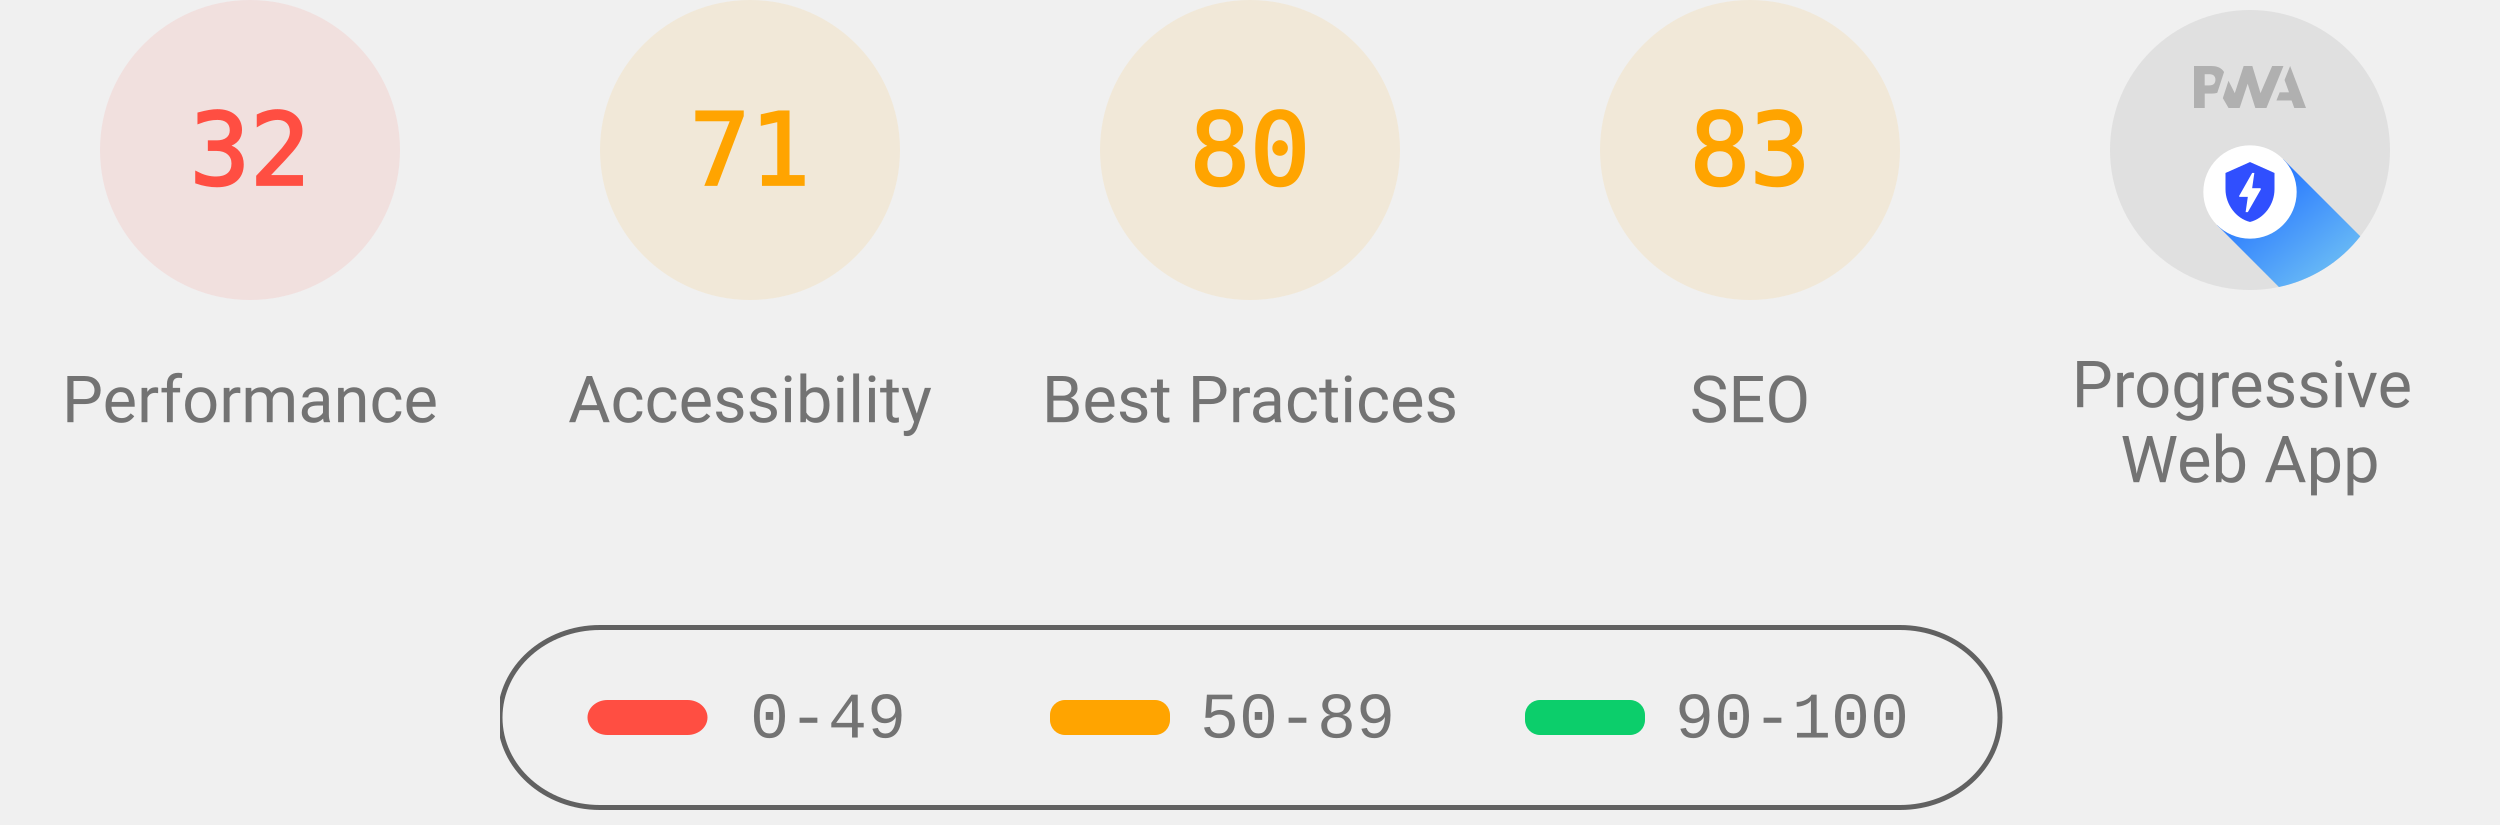
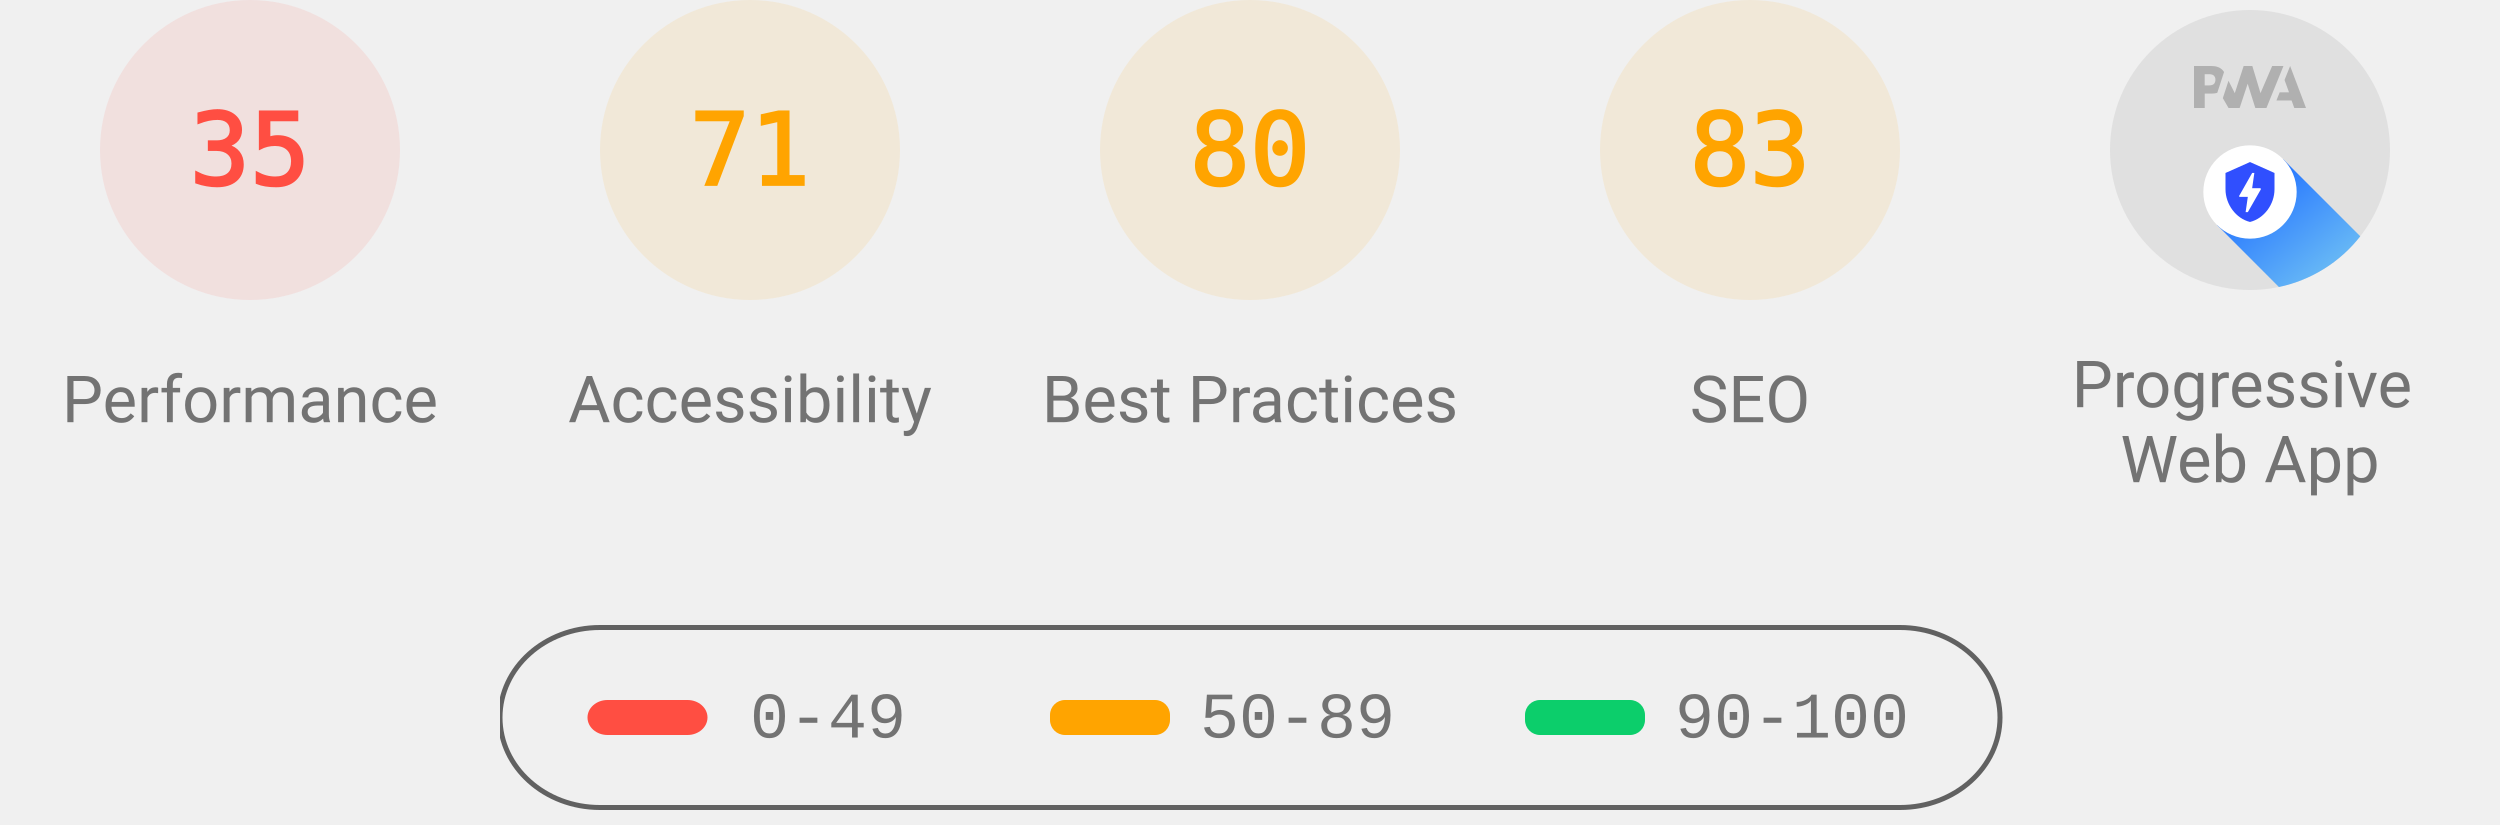
<svg xmlns="http://www.w3.org/2000/svg" class="theme--agnostic" fill="none" width="1000" height="330">
  <style>
			.gauge-base {
				opacity: 0.1
			}

			.gauge-arc {
				fill: none;
				animation-delay: 250ms;
				stroke-linecap: round;
				transform: rotate(-90deg);
				transform-origin: 100px 60px;
				animation: load-gauge 1s ease forwards
			}

			.guage-text {
				font-size: 40px;
				font-family: monospace;
				text-align: center
			}

			.guage-red {
				color: #ff4e42;
				fill: #ff4e42;
				stroke: #ff4e42
			}
			.guage-orange {
				color: #ffa400;
				fill: #ffa400;
				stroke: #ffa400
			}
			.guage-green {
				color: #0cce6b;
				fill: #0cce6b;
				stroke: #0cce6b
			}
			.theme--agnostic .guage-undefined {
				color: #5c5c5c;
				fill: #5c5c5c;
				stroke: #5c5c5c
			}
			.theme--light .guage-undefined {
				color: #1e1e1e;
				fill: #1e1e1e;
				stroke: #1e1e1e
			}
			.theme--dark .guage-undefined {
				color: #f5f5f5;
				fill: #f5f5f5;
				stroke: #f5f5f5
			}

			.guage-title {
				stroke: none;
				font-size: 26px;
				line-height: 26px;
				font-family: Roboto, Halvetica, Arial, sans-serif
			}
			.metric.guage-title {
				font-family: 'Courier New', Courier, monospace
			}
			.theme--agnostic .guage-title {
				color: #737373;
				fill: #737373
			}
			.theme--light .guage-title {
				color: #212121;
				fill: #212121
			}
			.theme--dark .guage-title {
				color: #f5f5f5;
				fill: #f5f5f5
			}

			@keyframes load-gauge {
				from {
					stroke-dasharray: 0 352.858
				}
			}
			.lh-gauge--pwa__disc {
				fill: #e0e0e0
			}
			.lh-gauge--pwa__logo {
				position: relative;
				fill: #b0b0b0
			}
			.lh-gauge--pwa__invisible {
				display: none
			}
			.lh-gauge--pwa__visible {
				display: inline
			}
			.guage-invisible {
				display: none
			}
			.lh-gauge--pwa__logo--primary-color {
				fill: #304ffe
			}
			.theme--agnostic .lh-gauge--pwa__logo--secondary-color {
				fill: #787878
			}
			.theme--light .lh-gauge--pwa__logo--secondary-color {
				fill: #3d3d3d
			}
			.theme--dark .lh-gauge--pwa__logo--secondary-color {
				fill: #d8b6b6
			}
			.theme--light #svg_2 {
				stroke: #00000022
			}
			.theme--agnostic #svg_2 {
				stroke: #616161
			}
			.theme--light #svg_2 {
				stroke: #00000022
			}
			.theme--dark #svg_2 {
				stroke: #f5f5f566
			}
		</style>
  <svg class="guage-div guage-perf guage-red" viewBox="0 0 200 200" width="200" height="200" x="0" y="0">
    <circle class="gauge-base" r="56" cx="100" cy="60" stroke-width="8" />
-     <circle class="gauge-arc guage-arc-1" r="56" cx="100" cy="60" stroke-width="8" style="stroke-dasharray: 112.595, 351.858;" />
-     <text class="guage-text" x="100px" y="60px" alignment-baseline="central" dominant-baseline="central" text-anchor="middle">32</text>
+     <circle class="gauge-arc guage-arc-1" r="56" cx="100" cy="60" stroke-width="8" style="stroke-dasharray: 123.15, 351.858;" />
+     <text class="guage-text" x="100px" y="60px" alignment-baseline="central" dominant-baseline="central" text-anchor="middle">35</text>
    <text class="guage-title" x="100px" y="160px" alignment-baseline="central" dominant-baseline="central" text-anchor="middle">Performance</text>
  </svg>
  <svg class="guage-div guage-acc guage-orange" viewBox="0 0 200 200" width="200" height="200" x="200" y="0">
    <circle class="gauge-base" r="56" cx="100" cy="60" stroke-width="8" />
    <circle class="gauge-arc guage-arc-2" r="56" cx="100" cy="60" stroke-width="8" style="stroke-dasharray: 249.819, 351.858;" />
    <text class="guage-text" x="100px" y="60px" alignment-baseline="central" dominant-baseline="central" text-anchor="middle">71</text>
    <text class="guage-title" x="100px" y="160px" alignment-baseline="central" dominant-baseline="central" text-anchor="middle">Accessibility</text>
  </svg>
  <svg class="guage-div guage-best guage-orange" viewBox="0 0 200 200" width="200" height="200" x="400" y="0">
    <circle class="gauge-base" r="56" cx="100" cy="60" stroke-width="8" />
    <circle class="gauge-arc guage-arc-3" r="56" cx="100" cy="60" stroke-width="8" style="stroke-dasharray: 281.486, 351.858;" />
    <text class="guage-text" x="100px" y="60px" alignment-baseline="central" dominant-baseline="central" text-anchor="middle">80</text>
    <text class="guage-title" x="100px" y="160px" alignment-baseline="central" dominant-baseline="central" text-anchor="middle">Best Practices</text>
  </svg>
  <svg class="guage-div guage-seo guage-orange" viewBox="0 0 200 200" width="200" height="200" x="600" y="0">
    <circle class="gauge-base" r="56" cx="100" cy="60" stroke-width="8" />
    <circle class="gauge-arc guage-arc-4" r="56" cx="100" cy="60" stroke-width="8" style="stroke-dasharray: 292.042, 351.858;" />
    <text class="guage-text" x="100px" y="60px" alignment-baseline="central" dominant-baseline="central" text-anchor="middle">83</text>
    <text class="guage-title" x="100px" y="160px" alignment-baseline="central" dominant-baseline="central" text-anchor="middle">SEO</text>
  </svg>
  <svg class="guage-div guage-pwa " viewBox="0 0 200 200" width="200" height="200" x="800" y="0">
    <svg viewBox="0 0 60 60" width="112" height="112" x="44" y="4">
      <defs>
        <linearGradient id="lh-gauge--pwa__check-circle__gradient-0" x1="50%" y1="0%" x2="50%" y2="100%">
          <stop stop-color="#00C852" offset="0%" />
          <stop stop-color="#009688" offset="100%" />
        </linearGradient>
        <linearGradient id="lh-gauge--pwa__installable__shadow-gradient-0" x1="76.056%" x2="24.111%" y1="82.995%" y2="24.735%">
          <stop stop-color="#A5D6A7" offset="0%" />
          <stop stop-color="#80CBC4" offset="100%" />
        </linearGradient>
        <linearGradient id="lh-gauge--pwa__fast-reliable__shadow-gradient-0" x1="76.056%" y1="82.995%" x2="25.678%" y2="26.493%">
          <stop stop-color="#64B5F6" offset="0%" />
          <stop stop-color="#2979FF" offset="100%" />
        </linearGradient>
        <g id="lh-gauge--pwa__fast-reliable-badge-0">
          <circle fill="#FFFFFF" cx="10" cy="10" r="10" />
          <path fill="#304FFE" d="M10 3.58l5.25 2.34v3.5c0 3.23-2.24 6.26-5.25 7-3.01-.74-5.25-3.77-5.25-7v-3.5L10 3.58zm-.47 10.74l2.76-4.83.03-.07c.04-.08 0-.24-.22-.24h-1.64l.47-3.26h-.47l-2.7 4.77c-.02.01.05-.1-.04.05-.09.16-.1.31.18.31h1.63l-.47 3.27h.47z" />
        </g>
        <g id="lh-gauge--pwa__installable-badge-0">
          <circle fill="#FFFFFF" cx="10" cy="10" r="10" />
          <path fill="#009688" d="M10 4.167A5.835 5.835 0 0 0 4.167 10 5.835 5.835 0 0 0 10 15.833 5.835 5.835 0 0 0 15.833 10 5.835 5.835 0 0 0 10 4.167zm2.917 6.416h-2.334v2.334H9.417v-2.334H7.083V9.417h2.334V7.083h1.166v2.334h2.334v1.166z" />
        </g>
      </defs>
      <g stroke="none" fill-rule="nonzero">
        <circle class="lh-gauge--pwa__disc" cx="30" cy="30" r="30" />
        <g class="lh-gauge--pwa__logo">
          <path d="M35.66 19.39l.7-1.75h2L37.4 15 38.6 12l3.4 9h-2.51l-.58-1.61z" />
          <path d="M33.52 21l3.65-9h-2.42l-2.5 5.82L30.5 12h-1.86l-1.9 5.82-1.35-2.65-1.21 3.72L25.4 21h2.38l1.72-5.2 1.64 5.2z" />
          <path fill-rule="nonzero" d="M20.3 17.91h1.48c.45 0 .85-.05 1.2-.15l.39-1.18 1.07-3.3a2.64 2.64 0 0 0-.28-.37c-.55-.6-1.36-.91-2.42-.91H18v9h2.3V17.9zm1.96-3.84c.22.22.33.5.33.87 0 .36-.1.65-.29.87-.2.23-.59.35-1.15.35h-.86v-2.41h.87c.52 0 .89.1 1.1.32z" />
        </g>
        <rect class="lh-gauge--pwa__component lh-gauge--pwa__na-line lh-gauge--pwa__invisible" fill="#FFFFFF" x="20" y="32" width="20" height="4" rx="2" />
        <g class="lh-gauge--pwa__component lh-gauge--pwa__fast-reliable-badge lh-gauge--pwa__visible" transform="translate(20, 29)">
          <path fill="url(#lh-gauge--pwa__fast-reliable__shadow-gradient-0)" d="M33.63 19.49A30 30 0 0 1 16.2 30.36L3 17.14 17.14 3l16.49 16.49z" />
          <use href="#lh-gauge--pwa__fast-reliable-badge-0" />
        </g>
        <g class="lh-gauge--pwa__component lh-gauge--pwa__installable-badge lh-gauge--pwa__invisible" transform="translate(20, 29)">
          <path fill="url(#lh-gauge--pwa__installable__shadow-gradient-0)" d="M33.629 19.487c-4.272 5.453-10.391 9.39-17.415 10.869L3 17.142 17.142 3 33.63 19.487z" />
          <use href="#lh-gauge--pwa__installable-badge-0" />
        </g>
        <g class="lh-gauge--pwa__component lh-gauge--pwa__fast-reliable-installable-badges lh-gauge--pwa__invisible">
          <g transform="translate(8, 29)">
            <path fill="url(#lh-gauge--pwa__fast-reliable__shadow-gradient-0)" d="M16.321 30.463L3 17.143 17.142 3l22.365 22.365A29.864 29.864 0 0 1 22 31c-1.942 0-3.84-.184-5.679-.537z" />
            <use href="#lh-gauge--pwa__fast-reliable-badge-0" />
          </g>
          <g transform="translate(32, 29)">
            <path fill="url(#lh-gauge--pwa__installable__shadow-gradient-0)" d="M25.982 11.84a30.107 30.107 0 0 1-13.08 15.203L3 17.143 17.142 3l8.84 8.84z" />
            <use href="#lh-gauge--pwa__installable-badge-0" />
          </g>
        </g>
        <g class="lh-gauge--pwa__component lh-gauge--pwa__check-circle lh-gauge--pwa__invisible" transform="translate(18, 28)">
          <circle fill="#FFFFFF" cx="12" cy="12" r="12" />
          <path fill="url(#lh-gauge--pwa__check-circle__gradient-0)" d="M12 2a10 10 0 1 0 0 20 10 10 0 0 0 0-20zm-2 15l-5-5 1.41-1.41L10 14.17l7.59-7.59L19 8l-9 9z" />
        </g>
      </g>
    </svg>
    <text class="guage-title" y="160px" alignment-baseline="central" dominant-baseline="central" text-anchor="middle">
      <tspan x="100px" dy="-6px">Progressive</tspan>
      <tspan x="100px" dy="30px">Web App</tspan>
    </text>
  </svg>
  <svg width="604" height="76" x="200" y="250">
    <g>
      <rect fill="none" id="canvas_background" height="80" width="604" y="-1" x="-1" />
      <g display="none" overflow="visible" y="0" x="0" height="100%" width="100%" id="canvasGrid">
        <rect fill="url(#gridpattern)" stroke-width="0" y="0" x="0" height="100%" width="100%" />
      </g>
    </g>
    <g>
      <rect fill-opacity="0" stroke-width="2" rx="40" id="svg_2" height="72" width="600" y="1" x="0" fill="#000000" />
      <rect stroke="#000" rx="8" id="svg_3" height="14" width="48" y="30" x="35" stroke-opacity="null" stroke-width="0" fill="#ff4e42" />
      <rect stroke="#000" rx="6" id="svg_4" height="14" width="48" y="30" x="220" stroke-opacity="null" stroke-width="0" fill="#ffa400" />
      <rect stroke="#000" rx="6" id="svg_5" height="14" width="48" y="30" x="410" stroke-opacity="null" stroke-width="0" fill="#0cce6b" />
      <text class="metric guage-title" xml:space="preserve" text-anchor="start" font-size="26" id="svg_6" y="45" x="100" stroke-opacity="null" stroke-width="0" stroke="#000">0-49</text>
      <text class="metric guage-title" xml:space="preserve" text-anchor="start" font-size="26" id="svg_7" y="45" x="280" stroke-opacity="null" stroke-width="0" stroke="#000">50-89</text>
      <text class="metric guage-title" xml:space="preserve" text-anchor="start" font-size="26" id="svg_8" y="45" x="470" stroke-opacity="null" stroke-width="0" stroke="#000">90-100</text>
    </g>
  </svg>
</svg>
